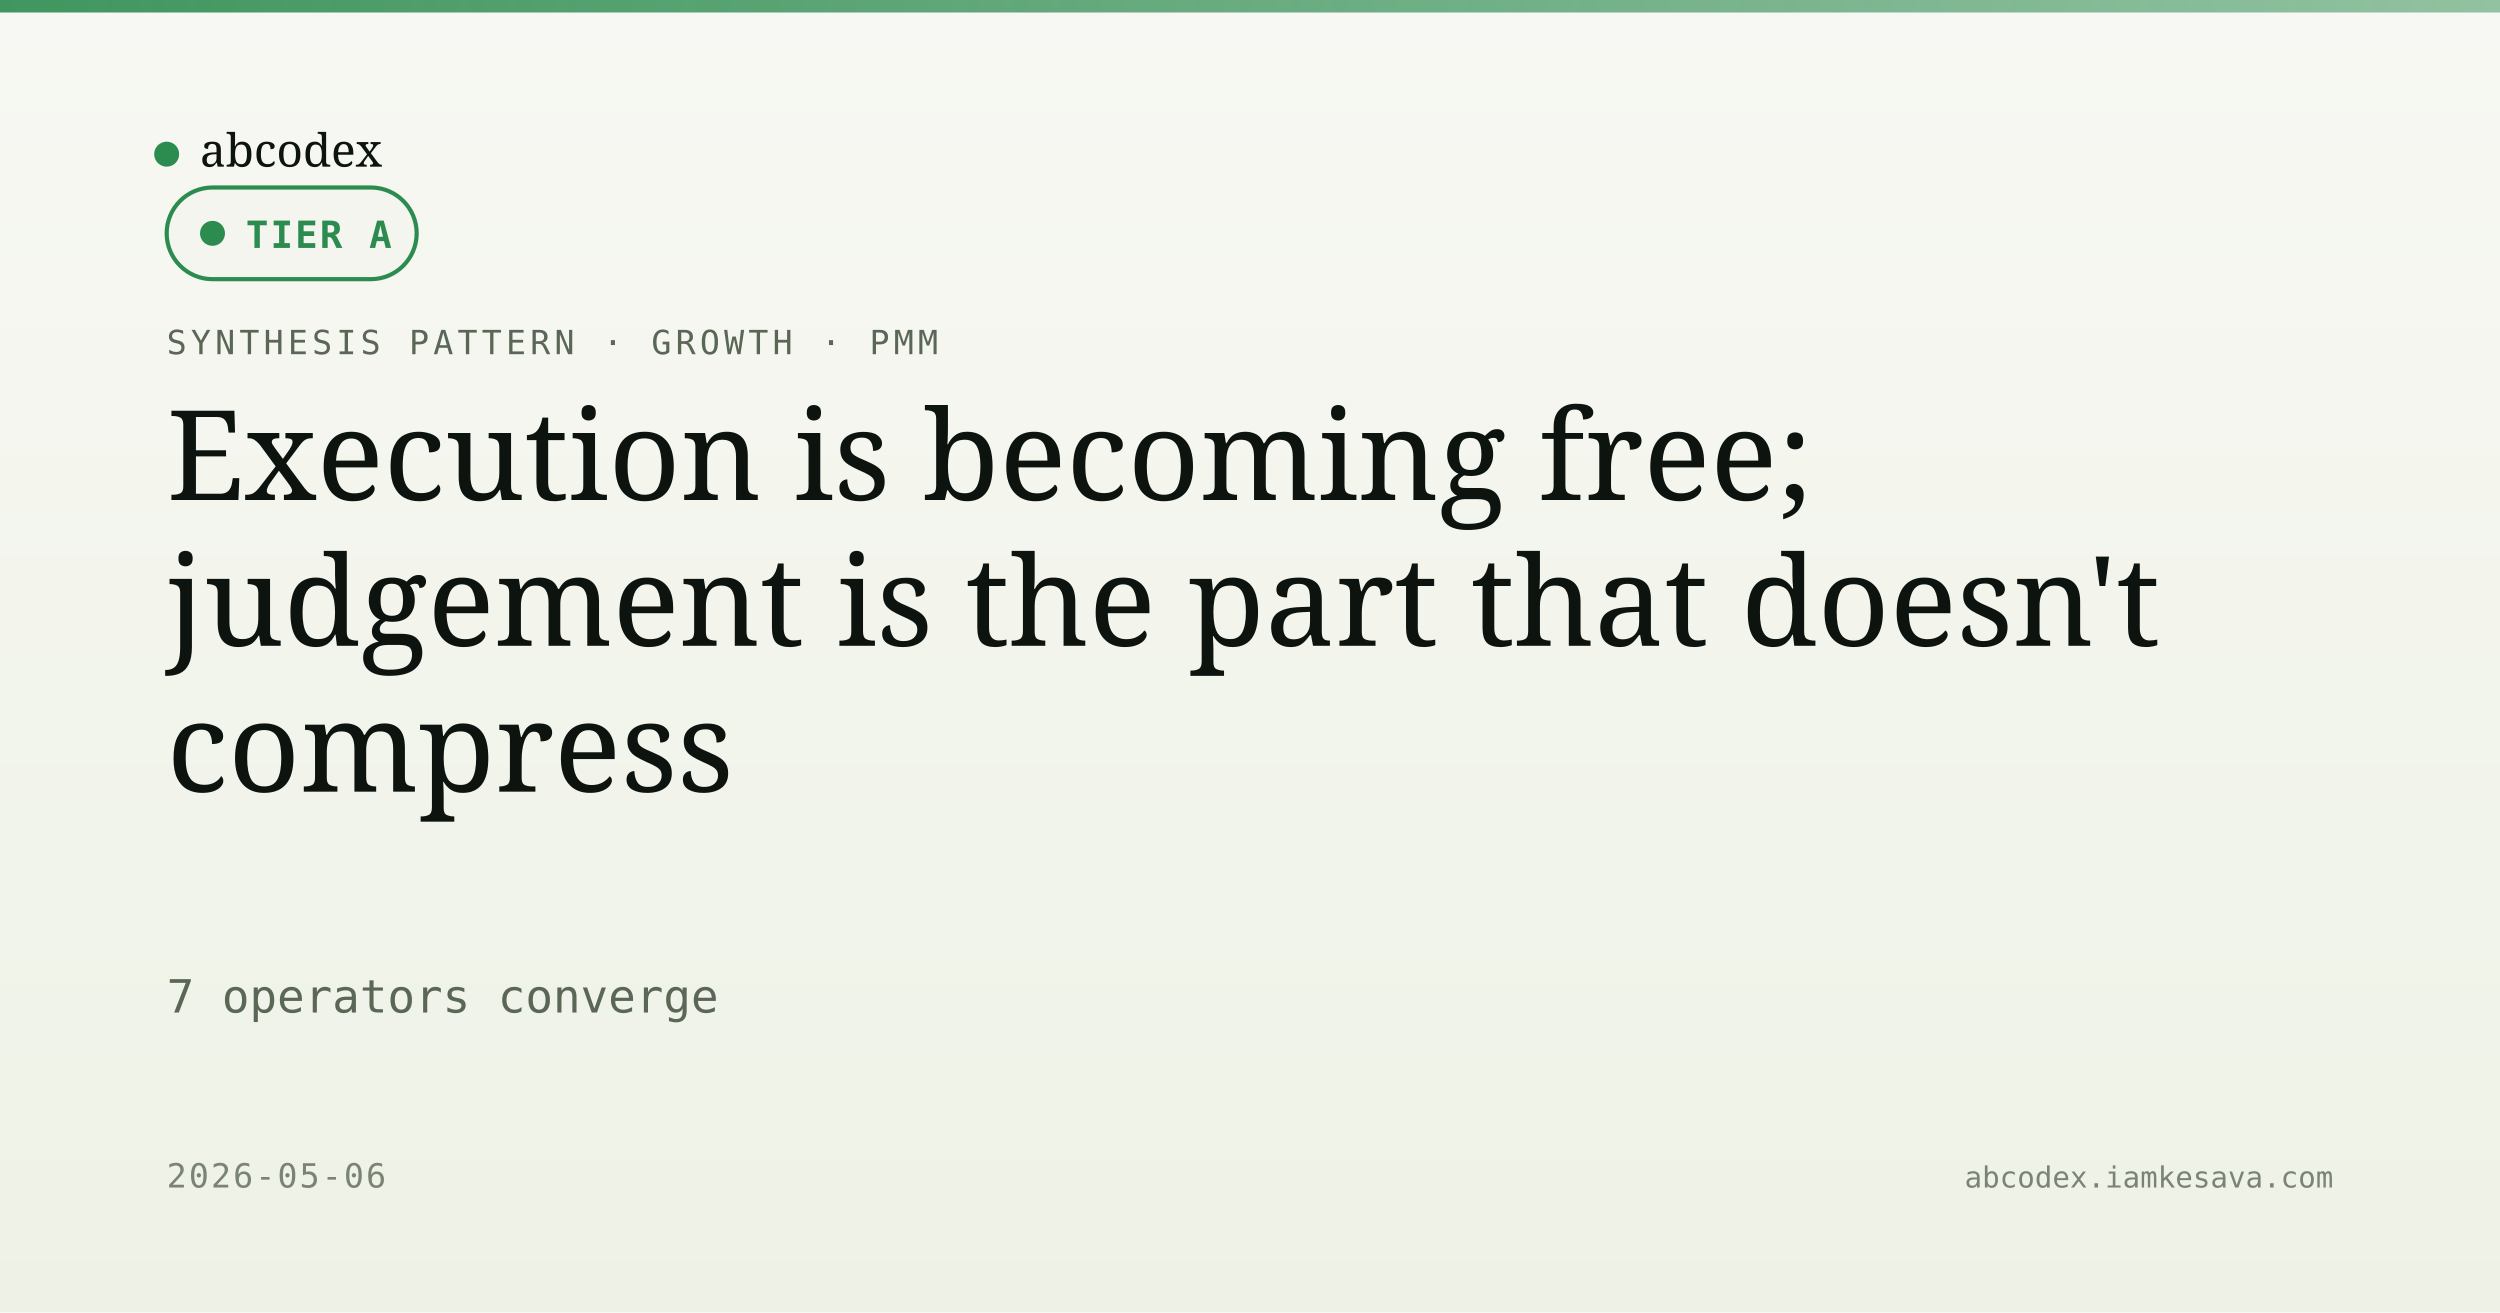
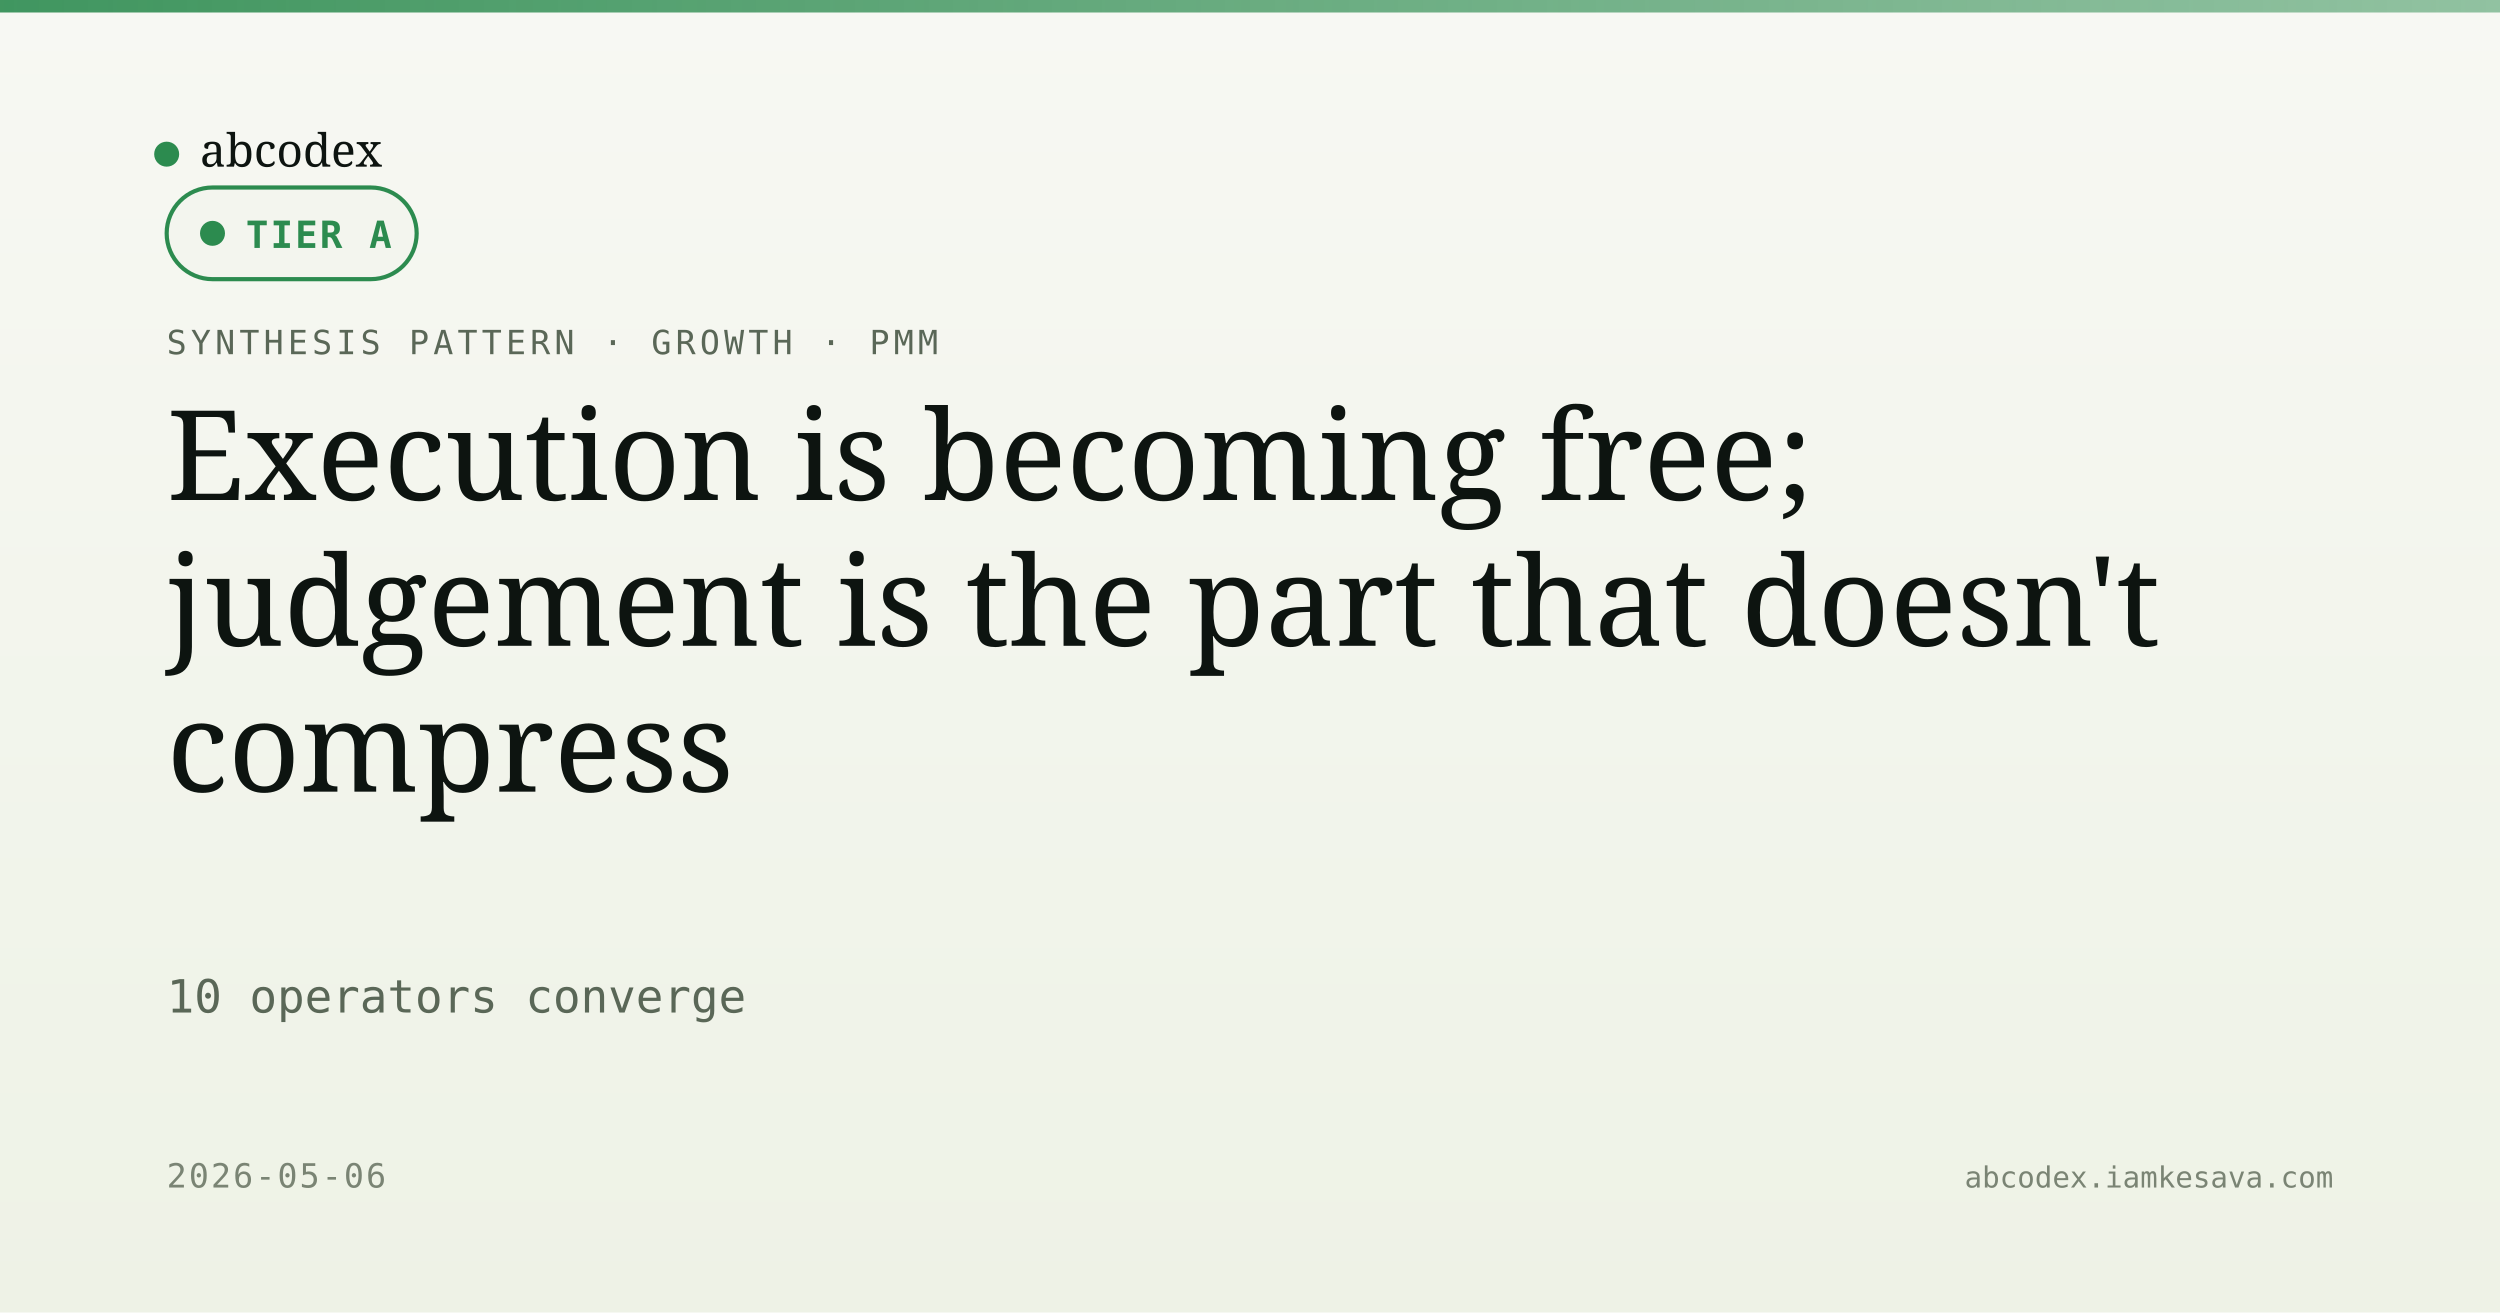
<svg xmlns="http://www.w3.org/2000/svg" viewBox="0 0 1200 630" width="1200" height="630">
  <defs>
    <linearGradient id="bg" x1="0" y1="0" x2="0" y2="1">
      <stop offset="0" stop-color="#f7f8f3" />
      <stop offset="1" stop-color="#eef2e6" />
    </linearGradient>
    <linearGradient id="band" x1="0" y1="0" x2="1" y2="0">
      <stop offset="0" stop-color="#2c8b4f" stop-opacity="0.9" />
      <stop offset="1" stop-color="#2c8b4f" stop-opacity="0.5" />
    </linearGradient>
  </defs>
  <rect width="1200" height="630" fill="url(#bg)" />
  <rect x="0" y="0" width="1200" height="6" fill="url(#band)" />
  <g transform="translate(80, 60)">
    <circle cx="0" cy="14" r="6" fill="#2c8b4f" />
    <text x="16" y="20" font-family="Newsreader, serif" font-size="22" fill="#0d1410">abcodex</text>
  </g>
  <text x="80" y="170" font-family="JetBrains Mono, monospace" font-size="16" fill="#5a6757" letter-spacing="2">SYNTHESIS PATTERN · GROWTH · PMM</text>
  <g transform="translate(80, 90)">
    <rect width="120" height="44" rx="22" fill="#f3f5ee" stroke="#2c8b4f" stroke-width="2" />
    <circle cx="22" cy="22" r="6" fill="#2c8b4f" />
    <text x="38" y="29" font-family="JetBrains Mono, monospace" font-size="18" font-weight="600" fill="#2c8b4f" letter-spacing="1">TIER A</text>
  </g>
  <text x="80" y="240" font-family="Newsreader, serif" font-size="60" font-weight="500" fill="#0d1410">Execution is becoming free;</text>
  <text x="80" y="310" font-family="Newsreader, serif" font-size="60" font-weight="500" fill="#0d1410">judgement is the part that doesn't</text>
  <text x="80" y="380" font-family="Newsreader, serif" font-size="60" font-weight="500" fill="#0d1410">compress</text>
-   <text x="80" y="486" font-family="JetBrains Mono, monospace" font-size="22" fill="#5a6757">7 operators converge</text>
+   <text x="80" y="486" font-family="JetBrains Mono, monospace" font-size="22" fill="#5a6757">10 operators converge</text>
  <text x="80" y="570" font-family="JetBrains Mono, monospace" font-size="16" fill="#7a8474" letter-spacing="1">2026-05-06</text>
  <text x="1120" y="570" text-anchor="end" font-family="JetBrains Mono, monospace" font-size="14" fill="#7a8474">abcodex.iamkesava.com</text>
</svg>
